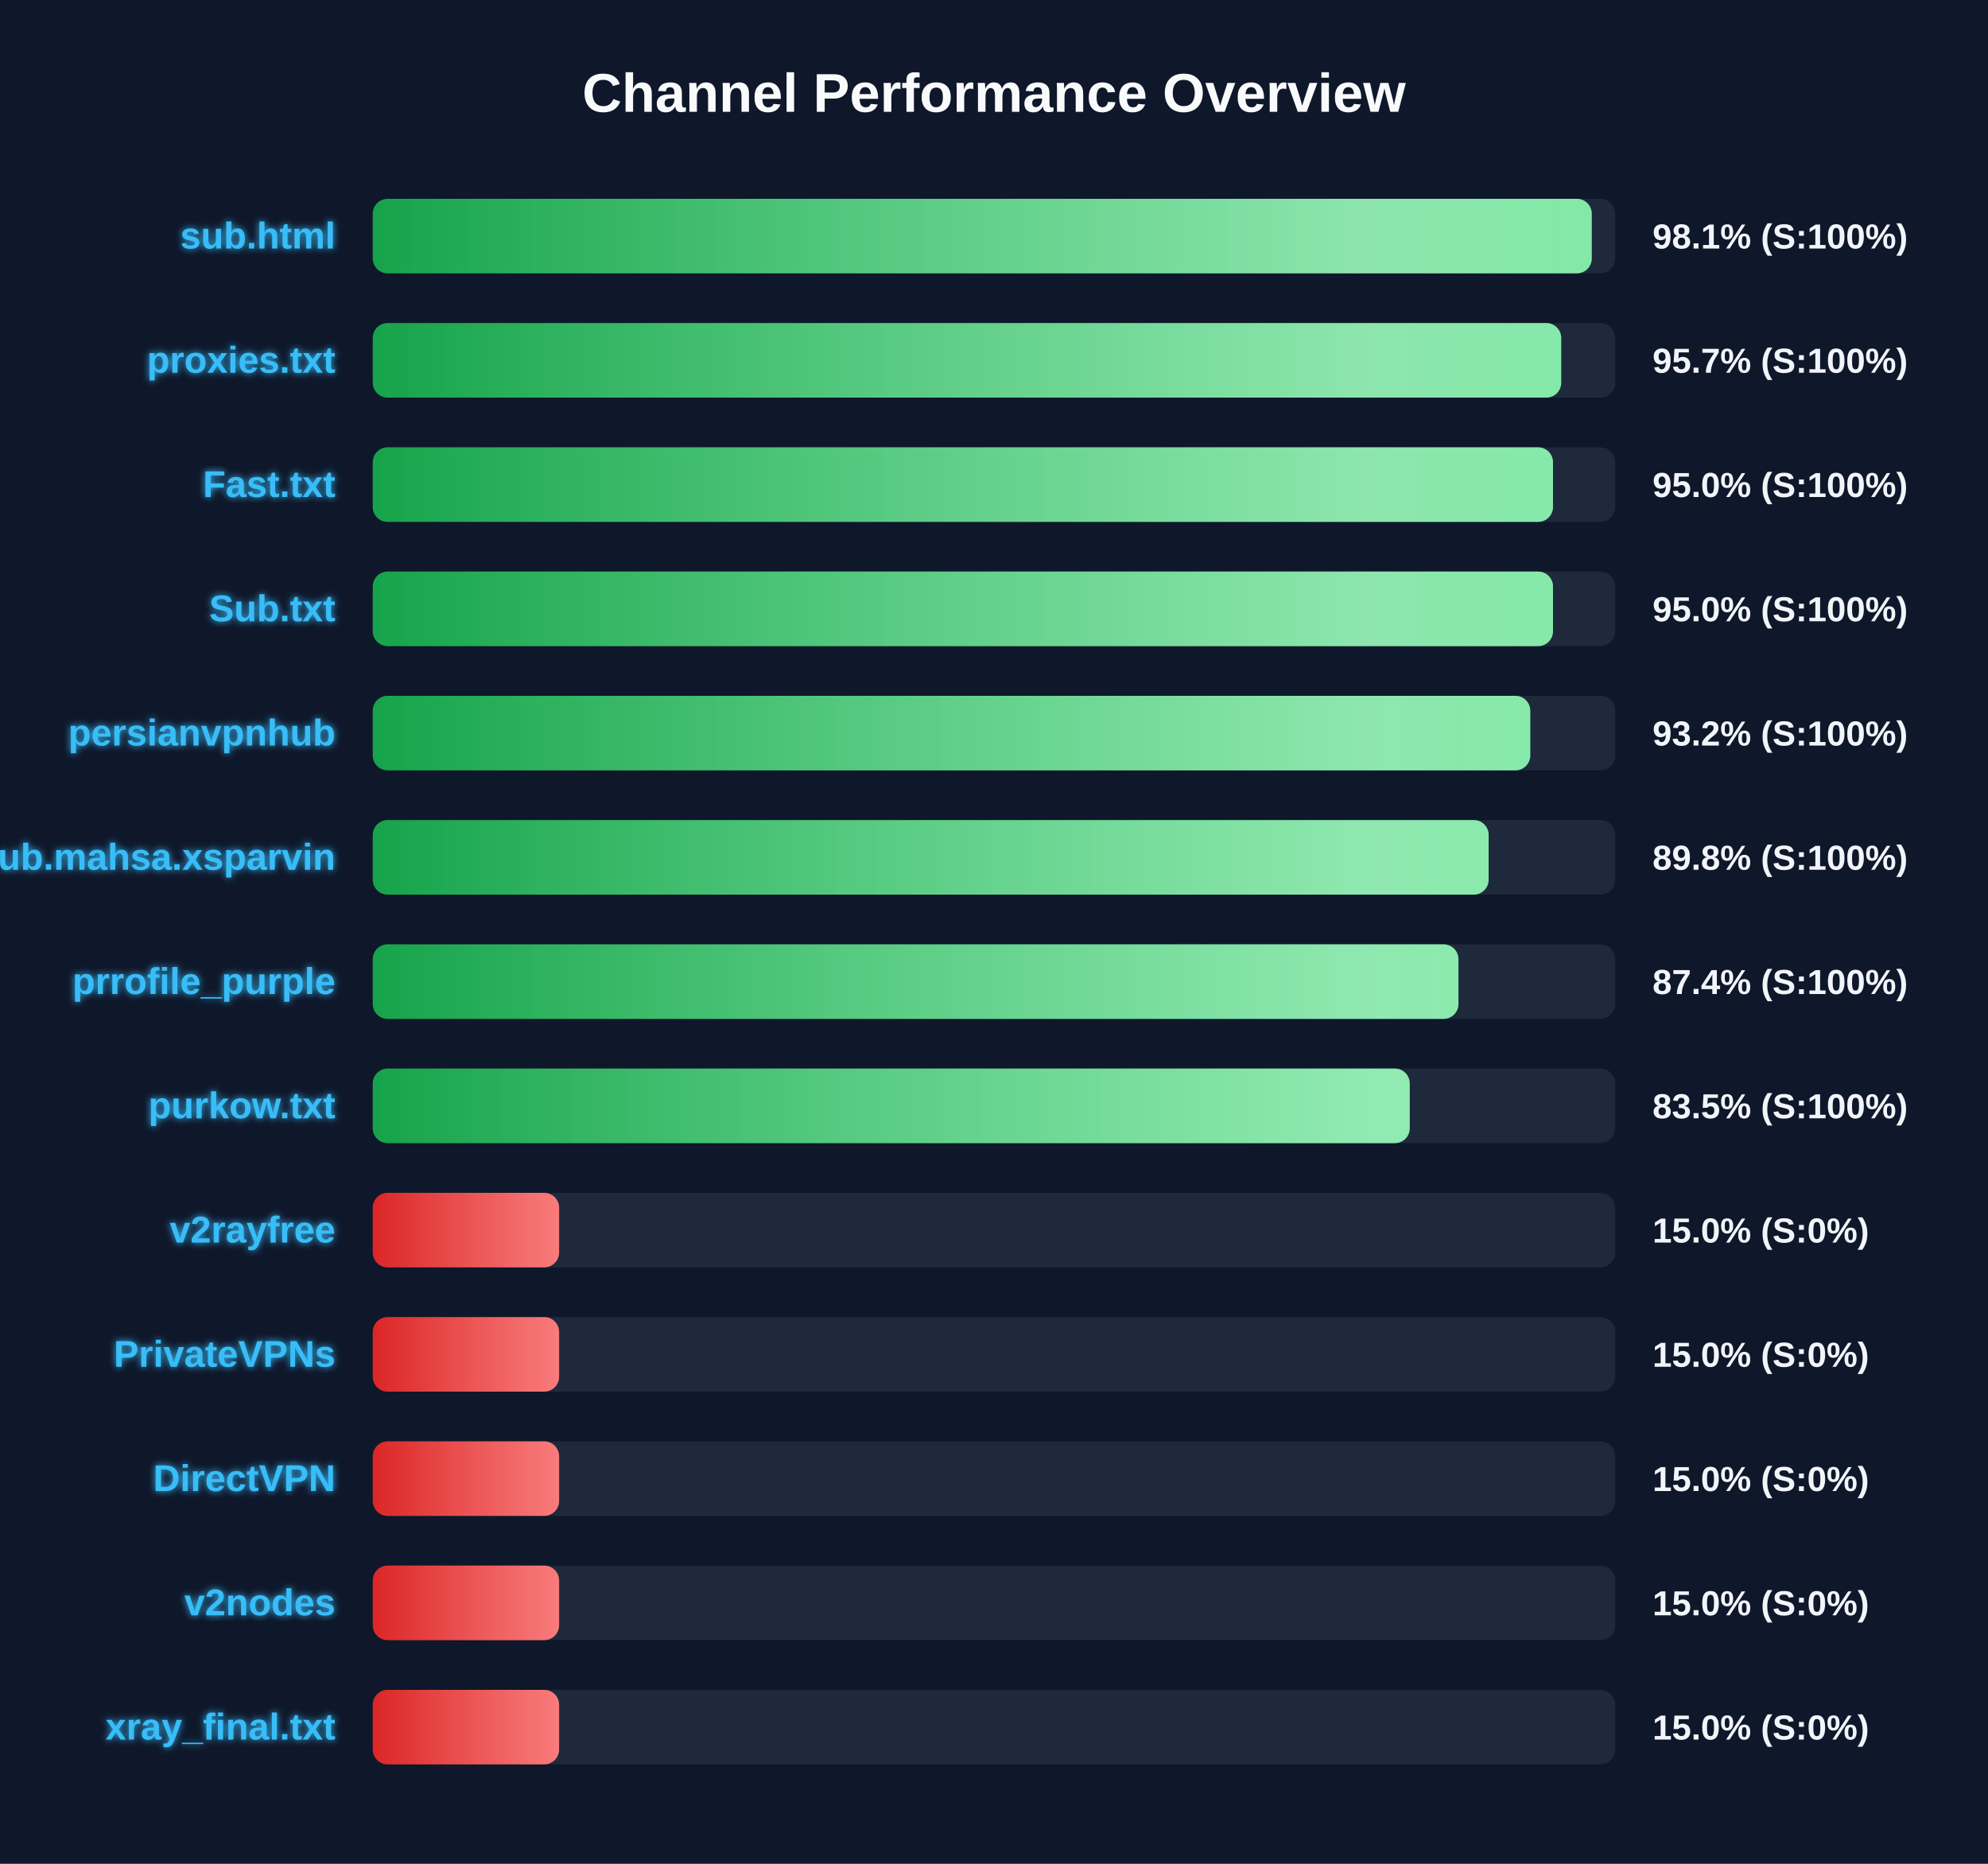
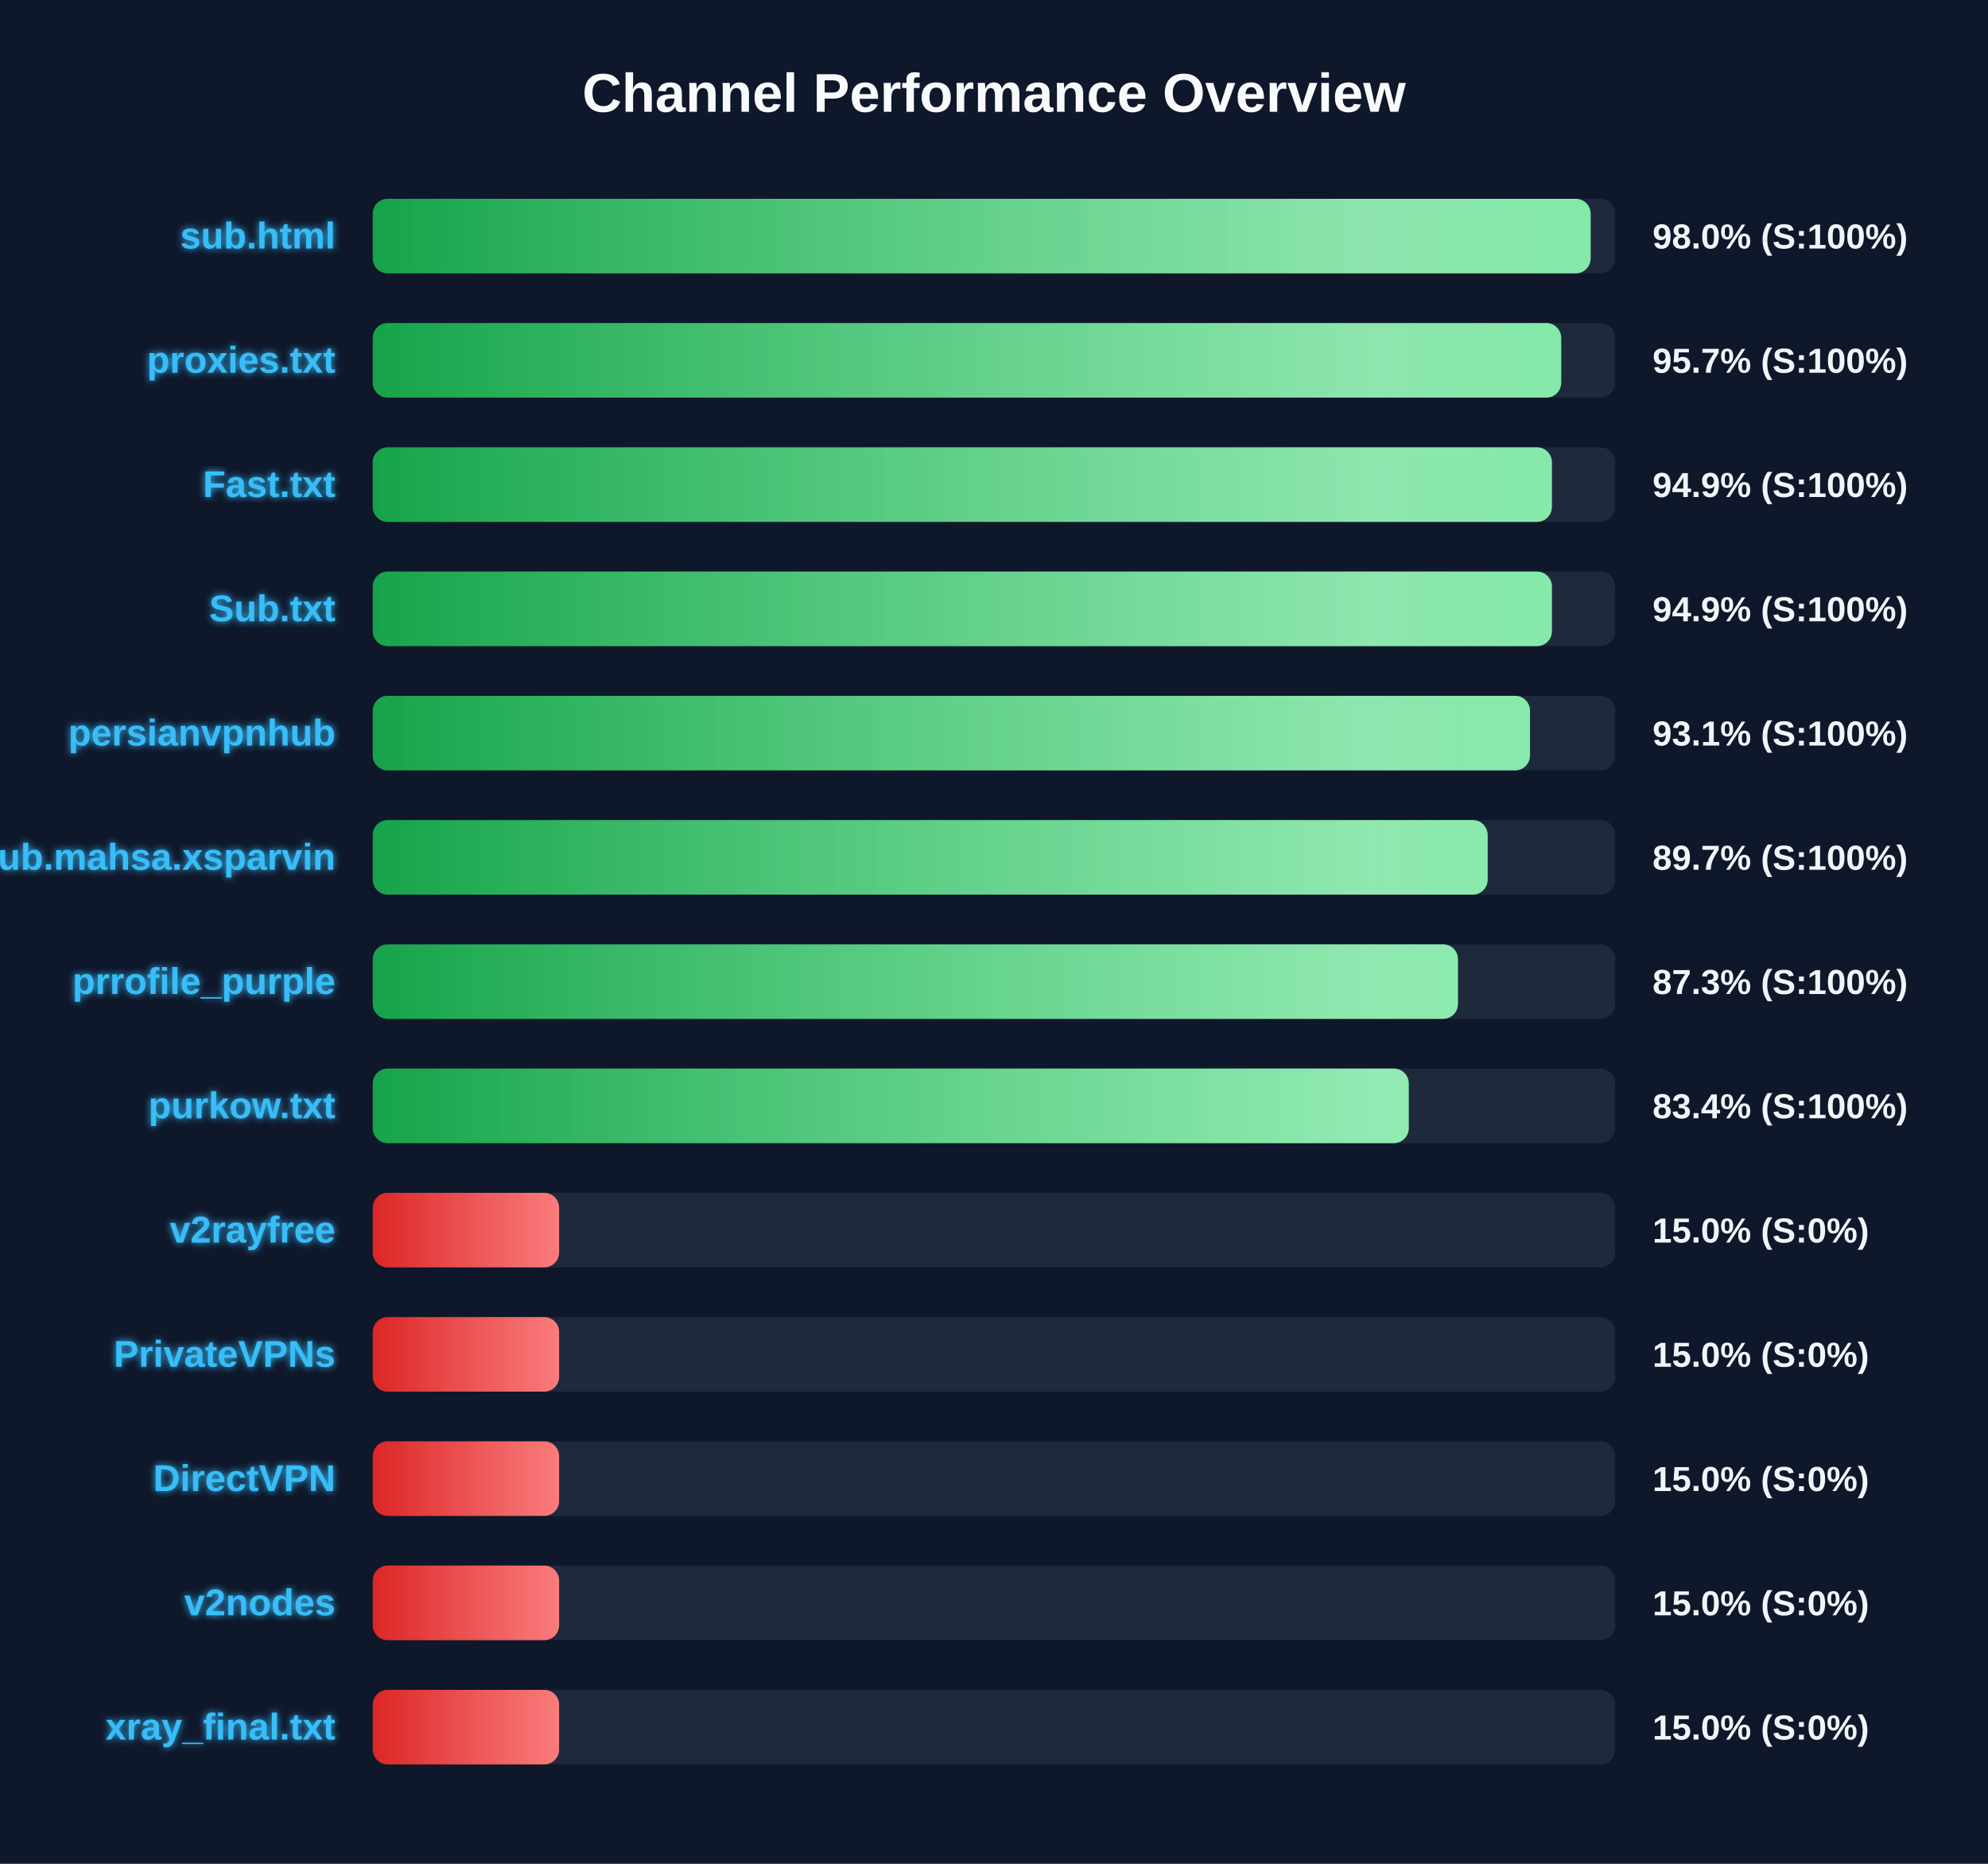
<svg xmlns="http://www.w3.org/2000/svg" width="800" height="750" version="1.1">
  <defs>
    <linearGradient id="grad-green" x1="0%" y1="0%" x2="100%" y2="0%">
      <stop offset="0%" stop-color="#16a34a" />
      <stop offset="100%" stop-color="#4ade80" />
    </linearGradient>
    <linearGradient id="grad-yellow" x1="0%" y1="0%" x2="100%" y2="0%">
      <stop offset="0%" stop-color="#ca8a04" />
      <stop offset="100%" stop-color="#fde047" />
    </linearGradient>
    <linearGradient id="grad-red" x1="0%" y1="0%" x2="100%" y2="0%">
      <stop offset="0%" stop-color="#dc2626" />
      <stop offset="100%" stop-color="#f87171" />
    </linearGradient>
    <linearGradient id="shimmer" x1="0%" y1="0%" x2="100%" y2="0%">
      <stop offset="0%" stop-color="rgba(255,255,255,0)" />
      <stop offset="50%" stop-color="rgba(255,255,255,0.4)" />
      <stop offset="100%" stop-color="rgba(255,255,255,0)" />
    </linearGradient>
    <filter id="glow" x="-20%" y="-20%" width="140%" height="140%">
      <feGaussianBlur stdDeviation="1.5" result="blur" />
      <feComposite in="SourceGraphic" in2="blur" operator="over" />
    </filter>
  </defs>
  <style>
        .bg-rect { fill: #0f172a; }
        .title { font: bold 22px 'Segoe UI', Arial, sans-serif; fill: #f8fafc; }
        .row { font: bold 15px 'Segoe UI', Arial, sans-serif; fill: #38bdf8; filter: url(#glow); }
        .score { font: bold 14px 'Segoe UI', Arial, sans-serif; fill: #f1f5f9; }
        @keyframes shimmer-anim {
            0% { transform: translateX(-100%); }
            100% { transform: translateX(200%); }
        }
        .shimmer-rect {
            animation: shimmer-anim 2.5s infinite linear;
        }
    </style>
  <rect width="100%" height="100%" class="bg-rect" />
  <text x="400" y="45" text-anchor="middle" class="title">Channel Performance Overview</text>
  <rect x="150" y="80" width="500" height="30" fill="#1e293b" rx="6" />
  <clipPath id="clip-0">
-     <rect x="150" y="80" width="490.55" height="30" rx="6" />
+     <rect x="150" y="80" width="490.1" height="30" rx="6" />
  </clipPath>
-   <rect x="150" y="80" width="490.55" height="30" fill="url(#grad-green)" rx="6" />
+   <rect x="150" y="80" width="490.1" height="30" fill="url(#grad-green)" rx="6" />
  <g clip-path="url(#clip-0)">
    <rect x="150" y="80" width="100%" height="30" fill="url(#shimmer)" class="shimmer-rect" />
  </g>
  <text x="135" y="100" text-anchor="end" class="row">sub.html</text>
-   <text x="665" y="100" text-anchor="start" class="score">98.1% (S:100%)</text>
+   <text x="665" y="100" text-anchor="start" class="score">98.0% (S:100%)</text>
  <rect x="150" y="130" width="500" height="30" fill="#1e293b" rx="6" />
  <clipPath id="clip-1">
    <rect x="150" y="130" width="478.25" height="30" rx="6" />
  </clipPath>
  <rect x="150" y="130" width="478.25" height="30" fill="url(#grad-green)" rx="6" />
  <g clip-path="url(#clip-1)">
    <rect x="150" y="130" width="100%" height="30" fill="url(#shimmer)" class="shimmer-rect" />
  </g>
  <text x="135" y="150" text-anchor="end" class="row">proxies.txt</text>
  <text x="665" y="150" text-anchor="start" class="score">95.7% (S:100%)</text>
  <rect x="150" y="180" width="500" height="30" fill="#1e293b" rx="6" />
  <clipPath id="clip-2">
-     <rect x="150" y="180" width="474.95" height="30" rx="6" />
+     <rect x="150" y="180" width="474.5" height="30" rx="6" />
  </clipPath>
-   <rect x="150" y="180" width="474.95" height="30" fill="url(#grad-green)" rx="6" />
+   <rect x="150" y="180" width="474.5" height="30" fill="url(#grad-green)" rx="6" />
  <g clip-path="url(#clip-2)">
    <rect x="150" y="180" width="100%" height="30" fill="url(#shimmer)" class="shimmer-rect" />
  </g>
  <text x="135" y="200" text-anchor="end" class="row">Fast.txt</text>
-   <text x="665" y="200" text-anchor="start" class="score">95.0% (S:100%)</text>
+   <text x="665" y="200" text-anchor="start" class="score">94.9% (S:100%)</text>
  <rect x="150" y="230" width="500" height="30" fill="#1e293b" rx="6" />
  <clipPath id="clip-3">
-     <rect x="150" y="230" width="474.95" height="30" rx="6" />
+     <rect x="150" y="230" width="474.5" height="30" rx="6" />
  </clipPath>
-   <rect x="150" y="230" width="474.95" height="30" fill="url(#grad-green)" rx="6" />
+   <rect x="150" y="230" width="474.5" height="30" fill="url(#grad-green)" rx="6" />
  <g clip-path="url(#clip-3)">
    <rect x="150" y="230" width="100%" height="30" fill="url(#shimmer)" class="shimmer-rect" />
  </g>
  <text x="135" y="250" text-anchor="end" class="row">Sub.txt</text>
-   <text x="665" y="250" text-anchor="start" class="score">95.0% (S:100%)</text>
+   <text x="665" y="250" text-anchor="start" class="score">94.9% (S:100%)</text>
  <rect x="150" y="280" width="500" height="30" fill="#1e293b" rx="6" />
  <clipPath id="clip-4">
-     <rect x="150" y="280" width="465.8" height="30" rx="6" />
+     <rect x="150" y="280" width="465.7" height="30" rx="6" />
  </clipPath>
-   <rect x="150" y="280" width="465.8" height="30" fill="url(#grad-green)" rx="6" />
+   <rect x="150" y="280" width="465.7" height="30" fill="url(#grad-green)" rx="6" />
  <g clip-path="url(#clip-4)">
    <rect x="150" y="280" width="100%" height="30" fill="url(#shimmer)" class="shimmer-rect" />
  </g>
  <text x="135" y="300" text-anchor="end" class="row">persianvpnhub</text>
-   <text x="665" y="300" text-anchor="start" class="score">93.2% (S:100%)</text>
+   <text x="665" y="300" text-anchor="start" class="score">93.1% (S:100%)</text>
  <rect x="150" y="330" width="500" height="30" fill="#1e293b" rx="6" />
  <clipPath id="clip-5">
-     <rect x="150" y="330" width="449.05" height="30" rx="6" />
+     <rect x="150" y="330" width="448.65" height="30" rx="6" />
  </clipPath>
-   <rect x="150" y="330" width="449.05" height="30" fill="url(#grad-green)" rx="6" />
+   <rect x="150" y="330" width="448.65" height="30" fill="url(#grad-green)" rx="6" />
  <g clip-path="url(#clip-5)">
    <rect x="150" y="330" width="100%" height="30" fill="url(#shimmer)" class="shimmer-rect" />
  </g>
  <text x="135" y="350" text-anchor="end" class="row">Sub.mahsa.xsparvin</text>
-   <text x="665" y="350" text-anchor="start" class="score">89.8% (S:100%)</text>
+   <text x="665" y="350" text-anchor="start" class="score">89.7% (S:100%)</text>
  <rect x="150" y="380" width="500" height="30" fill="#1e293b" rx="6" />
  <clipPath id="clip-6">
-     <rect x="150" y="380" width="436.9" height="30" rx="6" />
+     <rect x="150" y="380" width="436.7" height="30" rx="6" />
  </clipPath>
-   <rect x="150" y="380" width="436.9" height="30" fill="url(#grad-green)" rx="6" />
+   <rect x="150" y="380" width="436.7" height="30" fill="url(#grad-green)" rx="6" />
  <g clip-path="url(#clip-6)">
    <rect x="150" y="380" width="100%" height="30" fill="url(#shimmer)" class="shimmer-rect" />
  </g>
  <text x="135" y="400" text-anchor="end" class="row">prrofile_purple</text>
-   <text x="665" y="400" text-anchor="start" class="score">87.4% (S:100%)</text>
+   <text x="665" y="400" text-anchor="start" class="score">87.3% (S:100%)</text>
  <rect x="150" y="430" width="500" height="30" fill="#1e293b" rx="6" />
  <clipPath id="clip-7">
-     <rect x="150" y="430" width="417.3" height="30" rx="6" />
+     <rect x="150" y="430" width="416.9" height="30" rx="6" />
  </clipPath>
-   <rect x="150" y="430" width="417.3" height="30" fill="url(#grad-green)" rx="6" />
+   <rect x="150" y="430" width="416.9" height="30" fill="url(#grad-green)" rx="6" />
  <g clip-path="url(#clip-7)">
    <rect x="150" y="430" width="100%" height="30" fill="url(#shimmer)" class="shimmer-rect" />
  </g>
  <text x="135" y="450" text-anchor="end" class="row">purkow.txt</text>
-   <text x="665" y="450" text-anchor="start" class="score">83.5% (S:100%)</text>
+   <text x="665" y="450" text-anchor="start" class="score">83.4% (S:100%)</text>
  <rect x="150" y="480" width="500" height="30" fill="#1e293b" rx="6" />
  <clipPath id="clip-8">
    <rect x="150" y="480" width="75.0" height="30" rx="6" />
  </clipPath>
  <rect x="150" y="480" width="75.0" height="30" fill="url(#grad-red)" rx="6" />
  <g clip-path="url(#clip-8)">
    <rect x="150" y="480" width="100%" height="30" fill="url(#shimmer)" class="shimmer-rect" />
  </g>
  <text x="135" y="500" text-anchor="end" class="row">v2rayfree</text>
  <text x="665" y="500" text-anchor="start" class="score">15.0% (S:0%)</text>
  <rect x="150" y="530" width="500" height="30" fill="#1e293b" rx="6" />
  <clipPath id="clip-9">
    <rect x="150" y="530" width="75.0" height="30" rx="6" />
  </clipPath>
  <rect x="150" y="530" width="75.0" height="30" fill="url(#grad-red)" rx="6" />
  <g clip-path="url(#clip-9)">
    <rect x="150" y="530" width="100%" height="30" fill="url(#shimmer)" class="shimmer-rect" />
  </g>
  <text x="135" y="550" text-anchor="end" class="row">PrivateVPNs</text>
  <text x="665" y="550" text-anchor="start" class="score">15.0% (S:0%)</text>
  <rect x="150" y="580" width="500" height="30" fill="#1e293b" rx="6" />
  <clipPath id="clip-10">
    <rect x="150" y="580" width="75.0" height="30" rx="6" />
  </clipPath>
  <rect x="150" y="580" width="75.0" height="30" fill="url(#grad-red)" rx="6" />
  <g clip-path="url(#clip-10)">
    <rect x="150" y="580" width="100%" height="30" fill="url(#shimmer)" class="shimmer-rect" />
  </g>
  <text x="135" y="600" text-anchor="end" class="row">DirectVPN</text>
  <text x="665" y="600" text-anchor="start" class="score">15.0% (S:0%)</text>
  <rect x="150" y="630" width="500" height="30" fill="#1e293b" rx="6" />
  <clipPath id="clip-11">
    <rect x="150" y="630" width="75.0" height="30" rx="6" />
  </clipPath>
  <rect x="150" y="630" width="75.0" height="30" fill="url(#grad-red)" rx="6" />
  <g clip-path="url(#clip-11)">
    <rect x="150" y="630" width="100%" height="30" fill="url(#shimmer)" class="shimmer-rect" />
  </g>
  <text x="135" y="650" text-anchor="end" class="row">v2nodes</text>
  <text x="665" y="650" text-anchor="start" class="score">15.0% (S:0%)</text>
  <rect x="150" y="680" width="500" height="30" fill="#1e293b" rx="6" />
  <clipPath id="clip-12">
    <rect x="150" y="680" width="75.0" height="30" rx="6" />
  </clipPath>
  <rect x="150" y="680" width="75.0" height="30" fill="url(#grad-red)" rx="6" />
  <g clip-path="url(#clip-12)">
    <rect x="150" y="680" width="100%" height="30" fill="url(#shimmer)" class="shimmer-rect" />
  </g>
  <text x="135" y="700" text-anchor="end" class="row">xray_final.txt</text>
  <text x="665" y="700" text-anchor="start" class="score">15.0% (S:0%)</text>
</svg>
